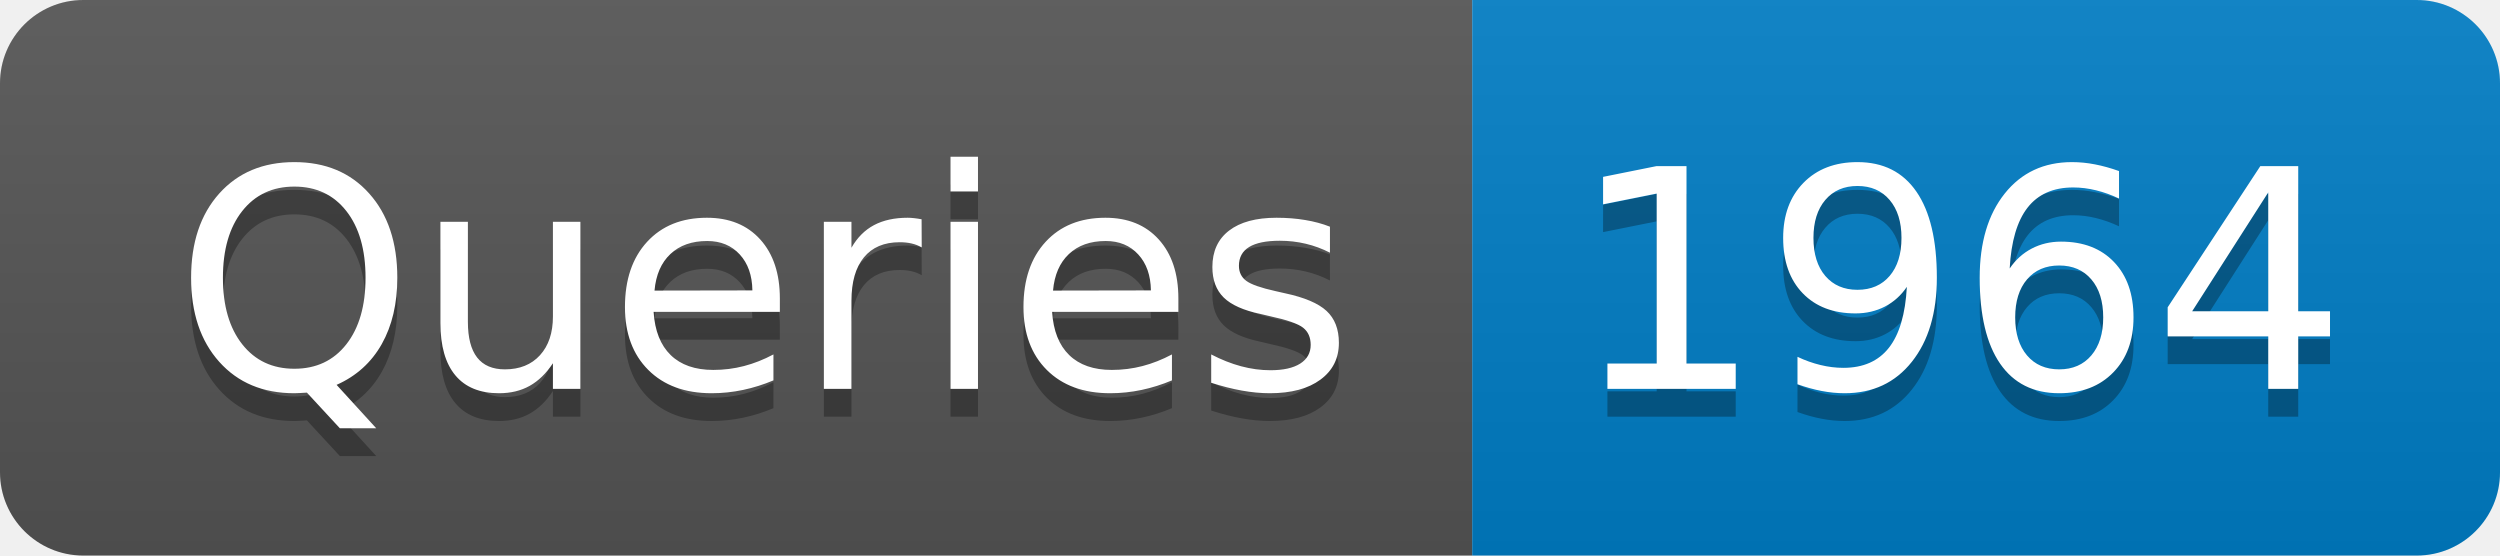
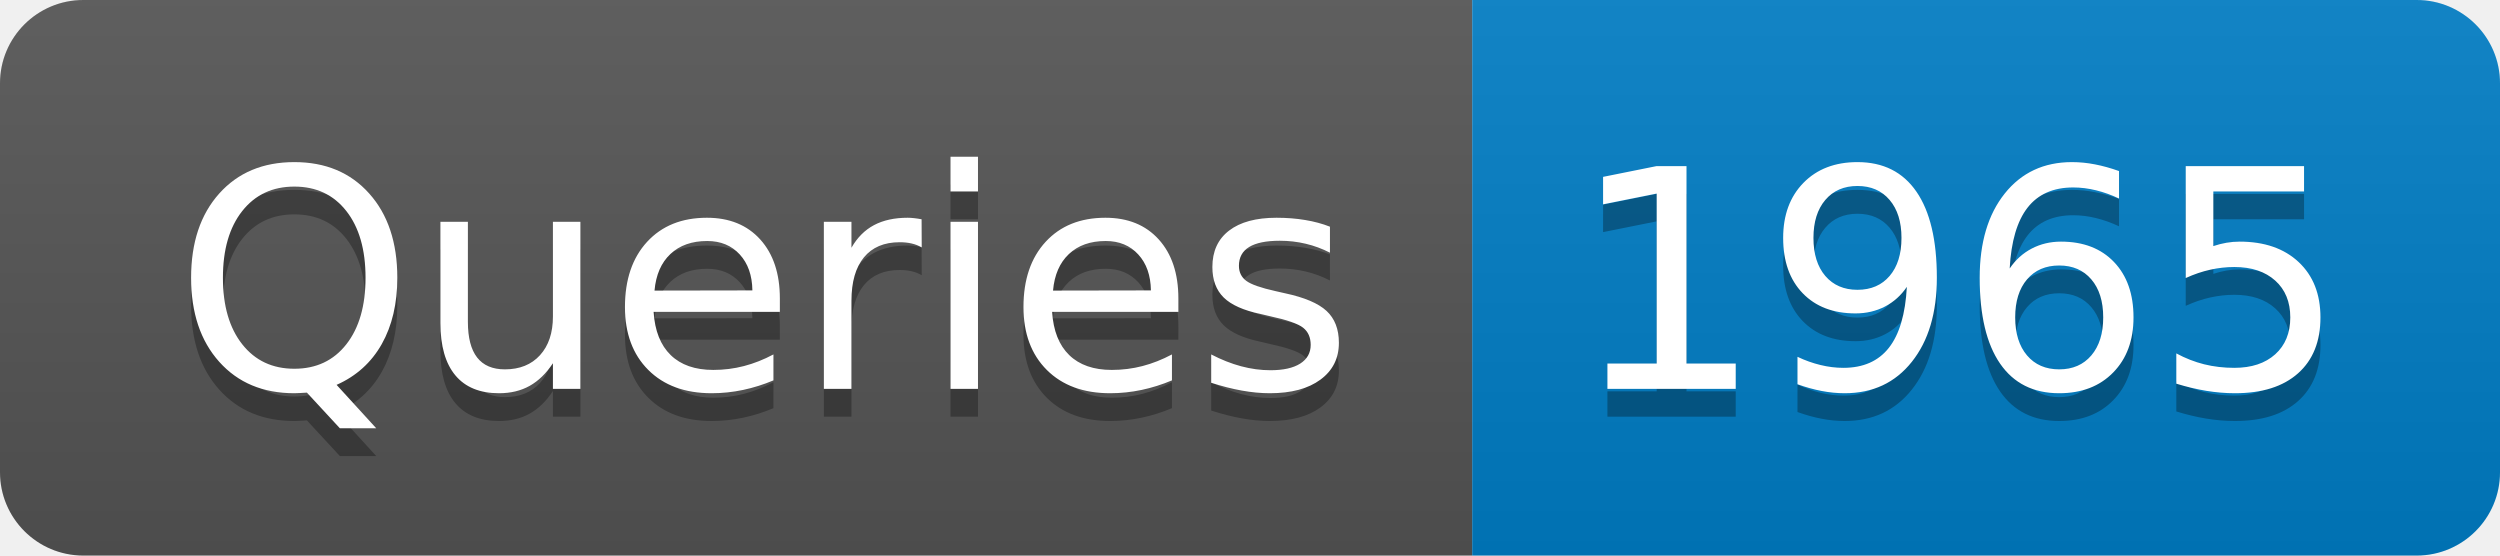
- <svg xmlns="http://www.w3.org/2000/svg" width="90" height="20" role="img" aria-label="Queries: 1964">
+ <svg xmlns="http://www.w3.org/2000/svg" width="90" height="20" role="img" aria-label="Queries: 1965">
  <linearGradient id="s" x2="0" y2="100%">
    <stop offset="0" stop-color="#bbb" stop-opacity=".1" />
    <stop offset="1" stop-opacity=".1" />
  </linearGradient>
  <clipPath id="r">
    <rect width="90" height="20" rx="3" fill="#fff" />
  </clipPath>
  <g clip-path="url(#r)">
    <rect width="53" height="20" fill="#555" />
    <rect x="53" width="37" height="20" fill="#007ec6" />
    <rect width="90" height="20" fill="url(#s)" />
  </g>
  <g fill="#fff" text-anchor="middle" font-family="Verdana,Geneva,DejaVu Sans,sans-serif" text-rendering="geometricPrecision" font-size="110">
    <text aria-hidden="true" x="275" y="150" fill="#010101" fill-opacity=".3" transform="scale(.1)" textLength="430">Queries</text>
    <text x="275" y="140" transform="scale(.1)" fill="#fff" textLength="430">Queries</text>
-     <text aria-hidden="true" x="705" y="150" fill="#010101" fill-opacity=".3" transform="scale(.1)" textLength="270">1964</text>
-     <text x="705" y="140" transform="scale(.1)" fill="#fff" textLength="270">1964</text>
+     <text aria-hidden="true" x="705" y="150" fill="#010101" fill-opacity=".3" transform="scale(.1)" textLength="270">1965</text>
+     <text x="705" y="140" transform="scale(.1)" fill="#fff" textLength="270">1965</text>
  </g>
</svg>
